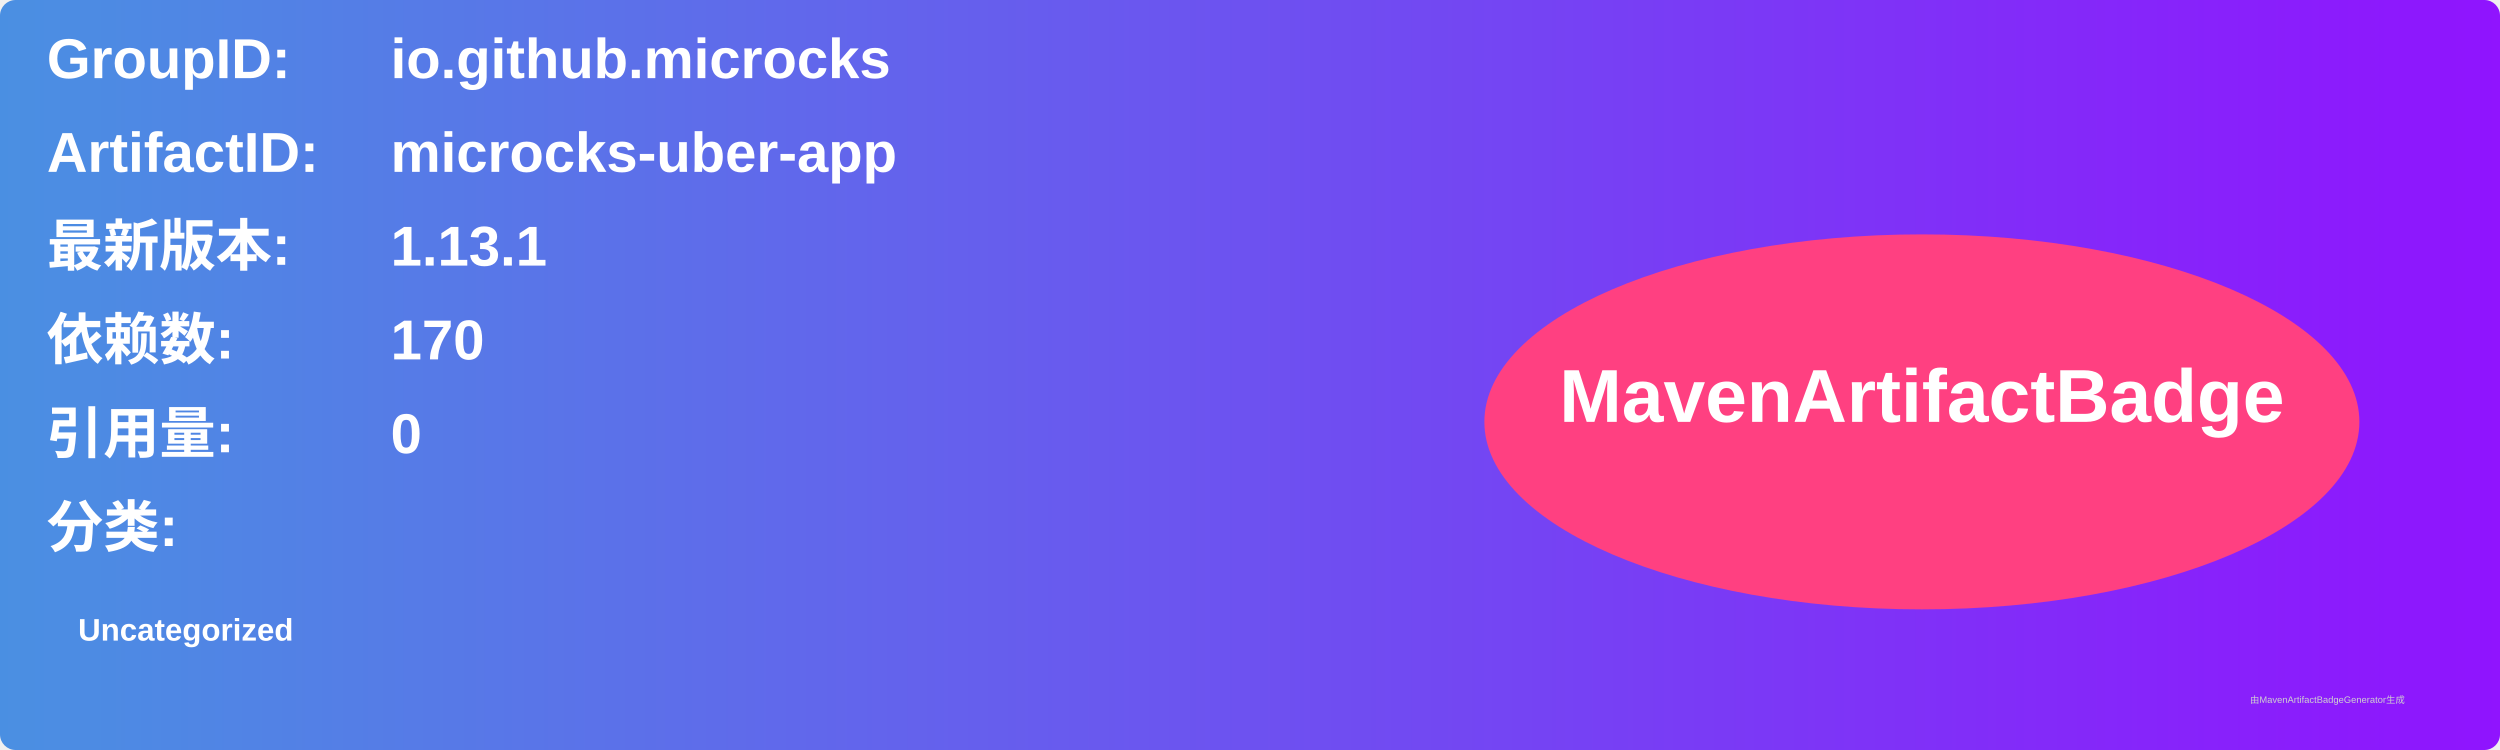
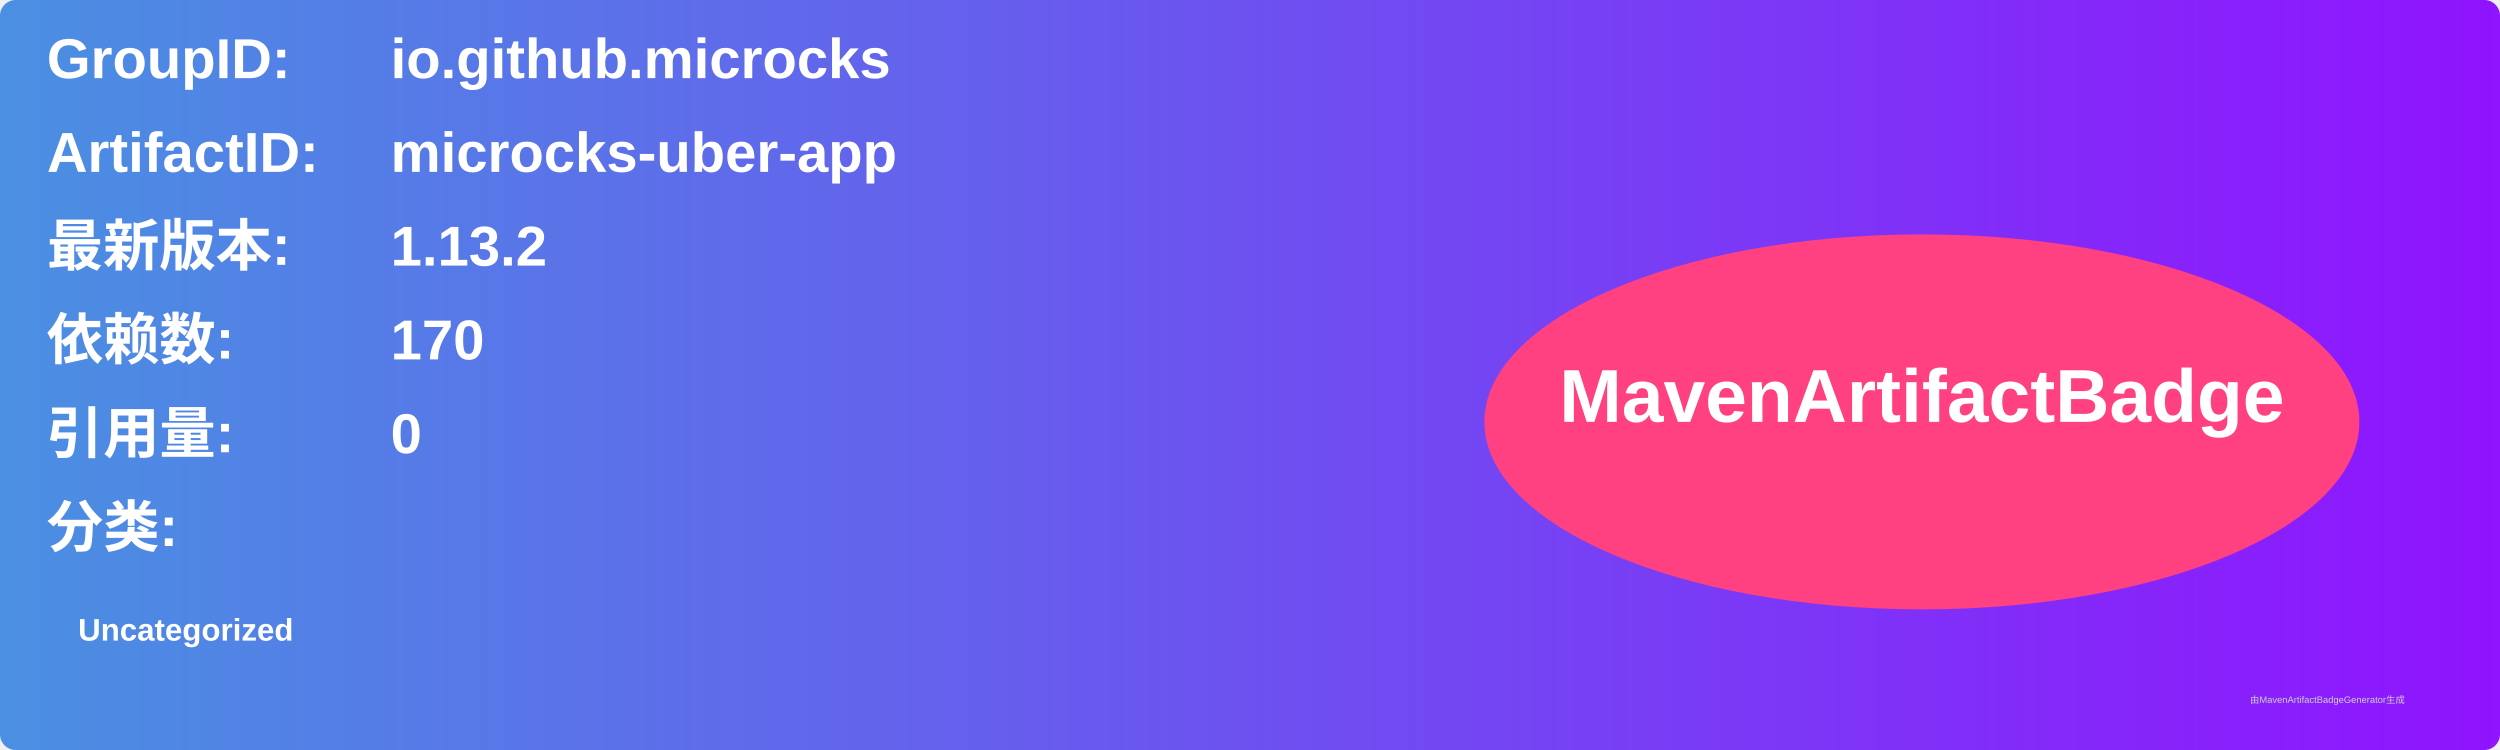
<svg xmlns="http://www.w3.org/2000/svg" width="800" height="240" viewBox="0 0 800 240">
  <linearGradient id="grad" x1="0%" y1="0%" x2="100%" y2="0%">
    <stop offset="0%" stop-color="#4a90e2" />
    <stop offset="100%" stop-color="#9013fe" />
  </linearGradient>
  <rect width="100%" height="100%" rx="5" ry="5" fill="url(#grad)" />
  <g transform="translate(15, 15)">
    <text x="0" y="10" font-family="Arial" font-size="18" fill="white" font-weight="bold" width="260">GroupID:</text>
    <text x="110" y="10" font-family="Arial" font-size="18" fill="white" font-weight="bold" width="460">io.github.microcks</text>
    <text x="0" y="40" font-family="Arial" font-size="18" fill="white" font-weight="bold" width="260">ArtifactID:</text>
    <text x="110" y="40" font-family="Arial" font-size="18" fill="white" font-weight="bold" width="460">microcks-uber-app</text>
    <text x="0" y="70" font-family="Arial" font-size="18" fill="white" font-weight="bold">最新版本:</text>
    <text x="110" y="70" font-family="Arial" font-size="18" fill="white" font-weight="bold">
-       <tspan font-weight="bold">1.13.1</tspan>
+       <tspan font-weight="bold">1.13.2</tspan>
    </text>
    <text x="0" y="100" font-family="Arial" font-size="18" fill="white" font-weight="bold">依赖数: </text>
    <text x="110" y="100" font-family="Arial" font-size="18" fill="white">
      <tspan font-weight="bold">170</tspan>
    </text>
    <text x="0" y="130" font-family="Arial" font-size="18" fill="white" font-weight="bold">引用量: </text>
    <text x="110" y="130" font-family="Arial" font-size="18" fill="white">
      <tspan font-weight="bold">0</tspan>
    </text>
    <text x="0" y="160" font-family="Arial" font-size="18" fill="white" font-weight="bold">分类:</text>
    <text x="10" y="190" font-family="Arial" font-size="10" fill="white">
      <tspan font-weight="bold">Uncategorized</tspan>
    </text>
    <ellipse cx="600" cy="120" rx="140" ry="60" fill="#ff4081" />
    <text x="600" y="120" text-anchor="middle" font-family="Arial" font-size="24" fill="white" font-weight="bold">MavenArtifactBadge</text>
  </g>
  <text x="720" y="225" font-family="Arial" font-size="3" fill="#d0d0d0">由MavenArtifactBadgeGenerator生成</text>
</svg>
